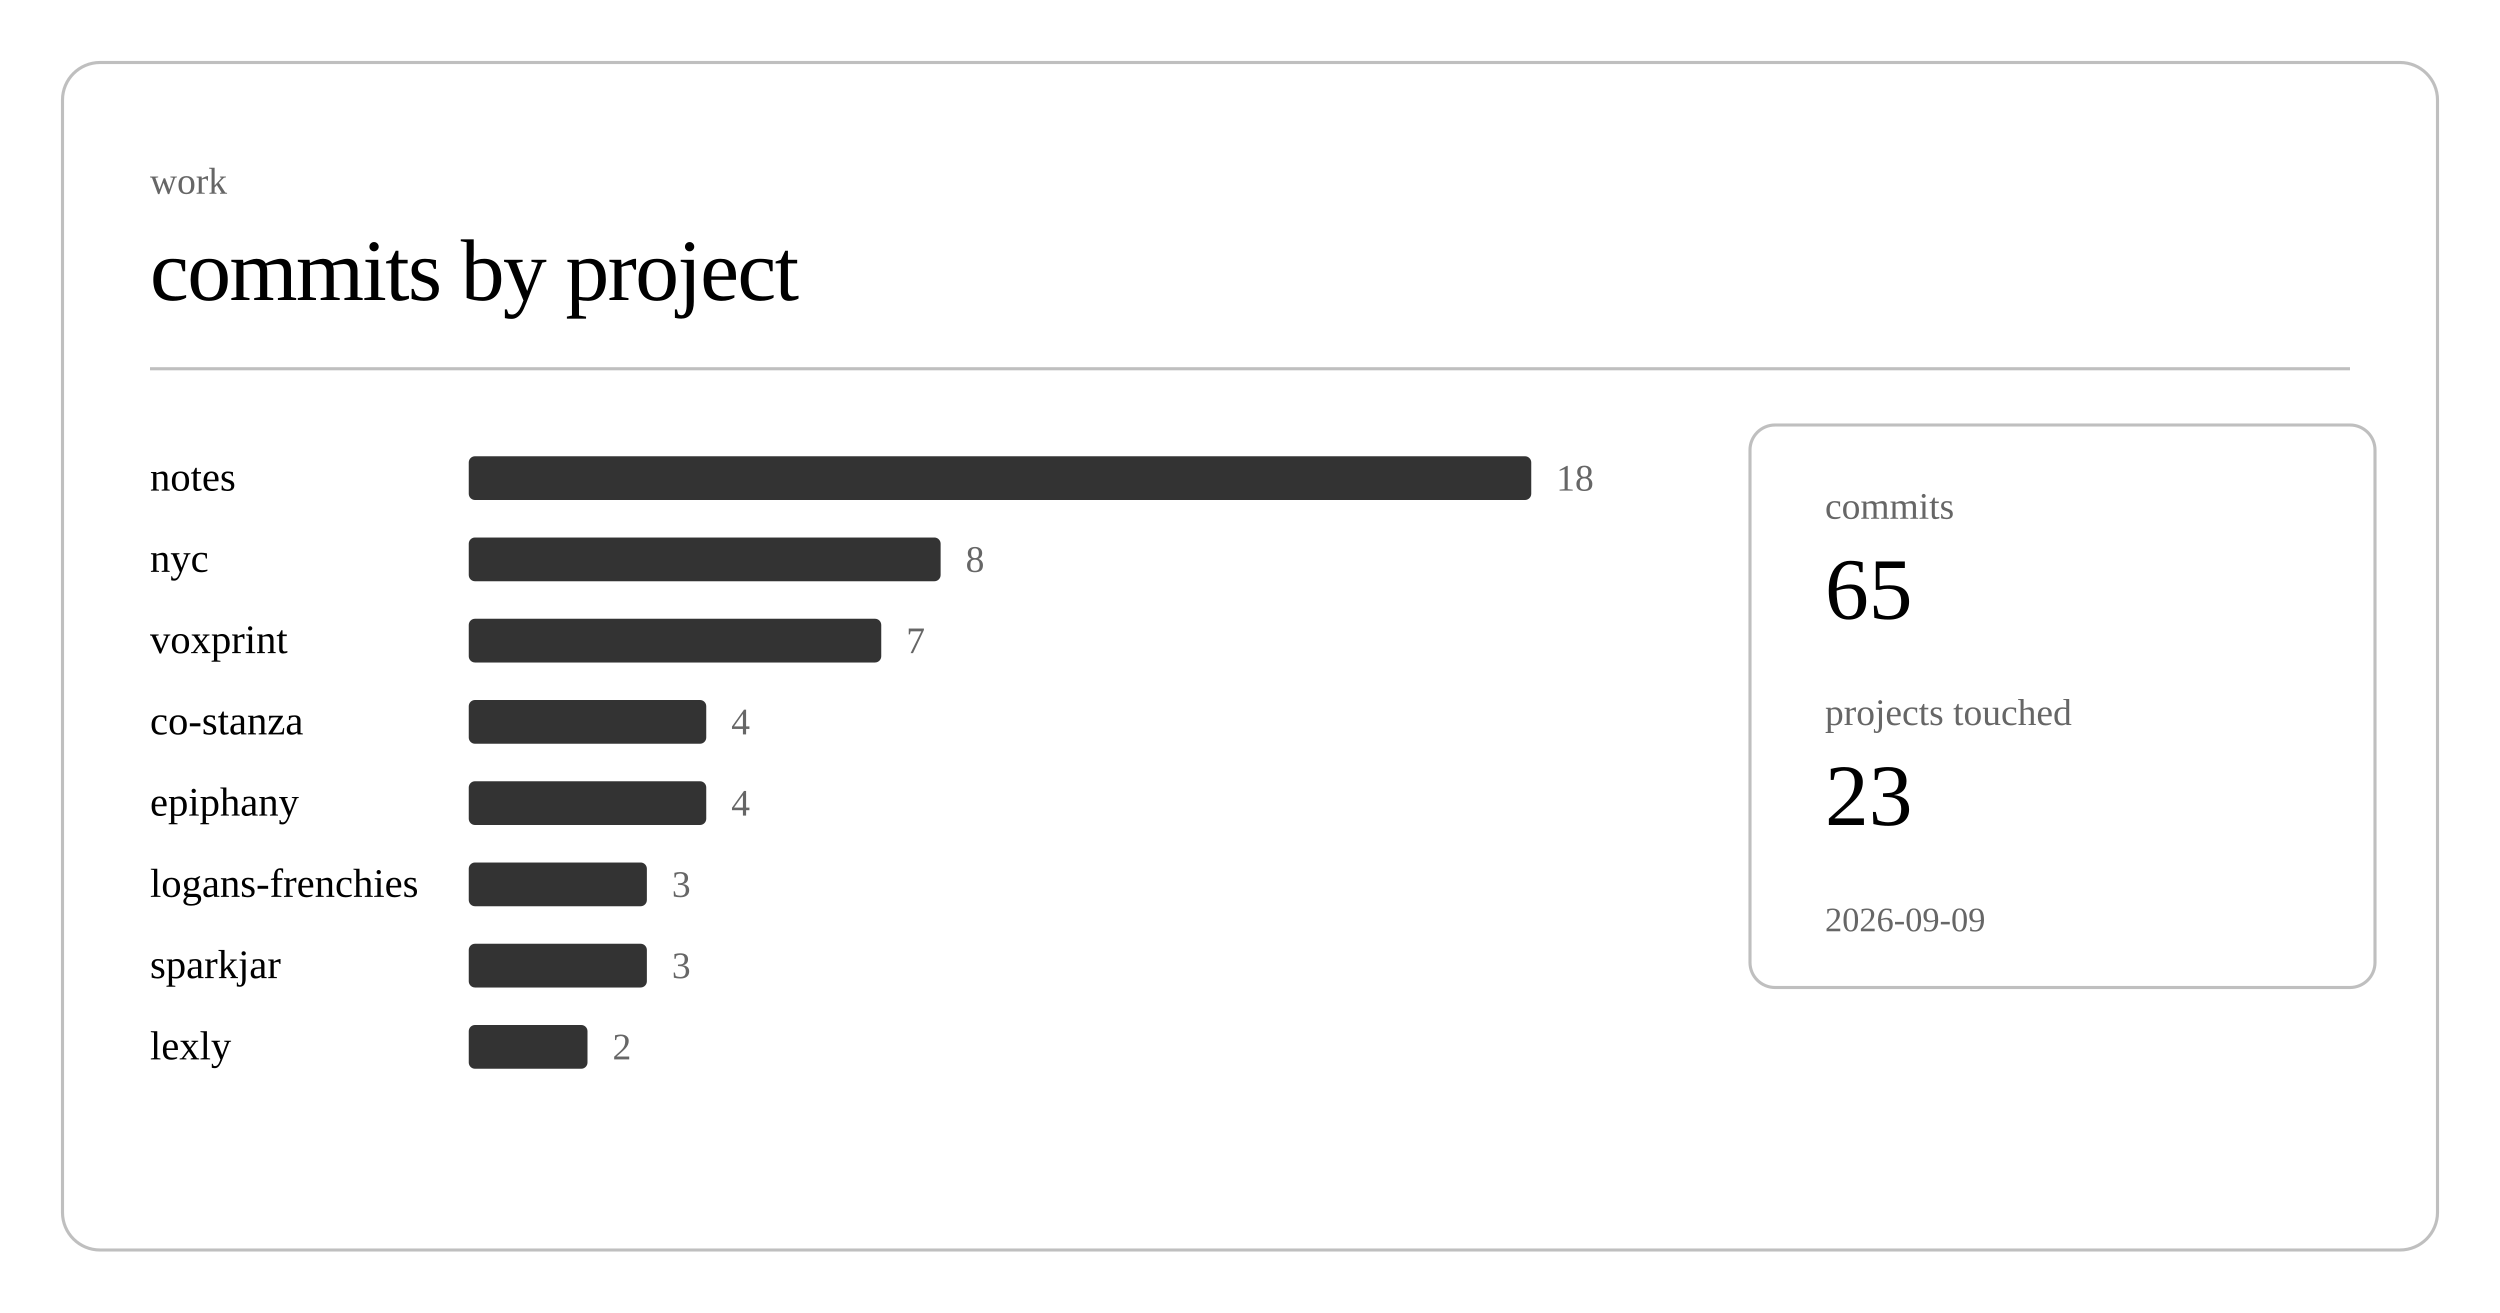
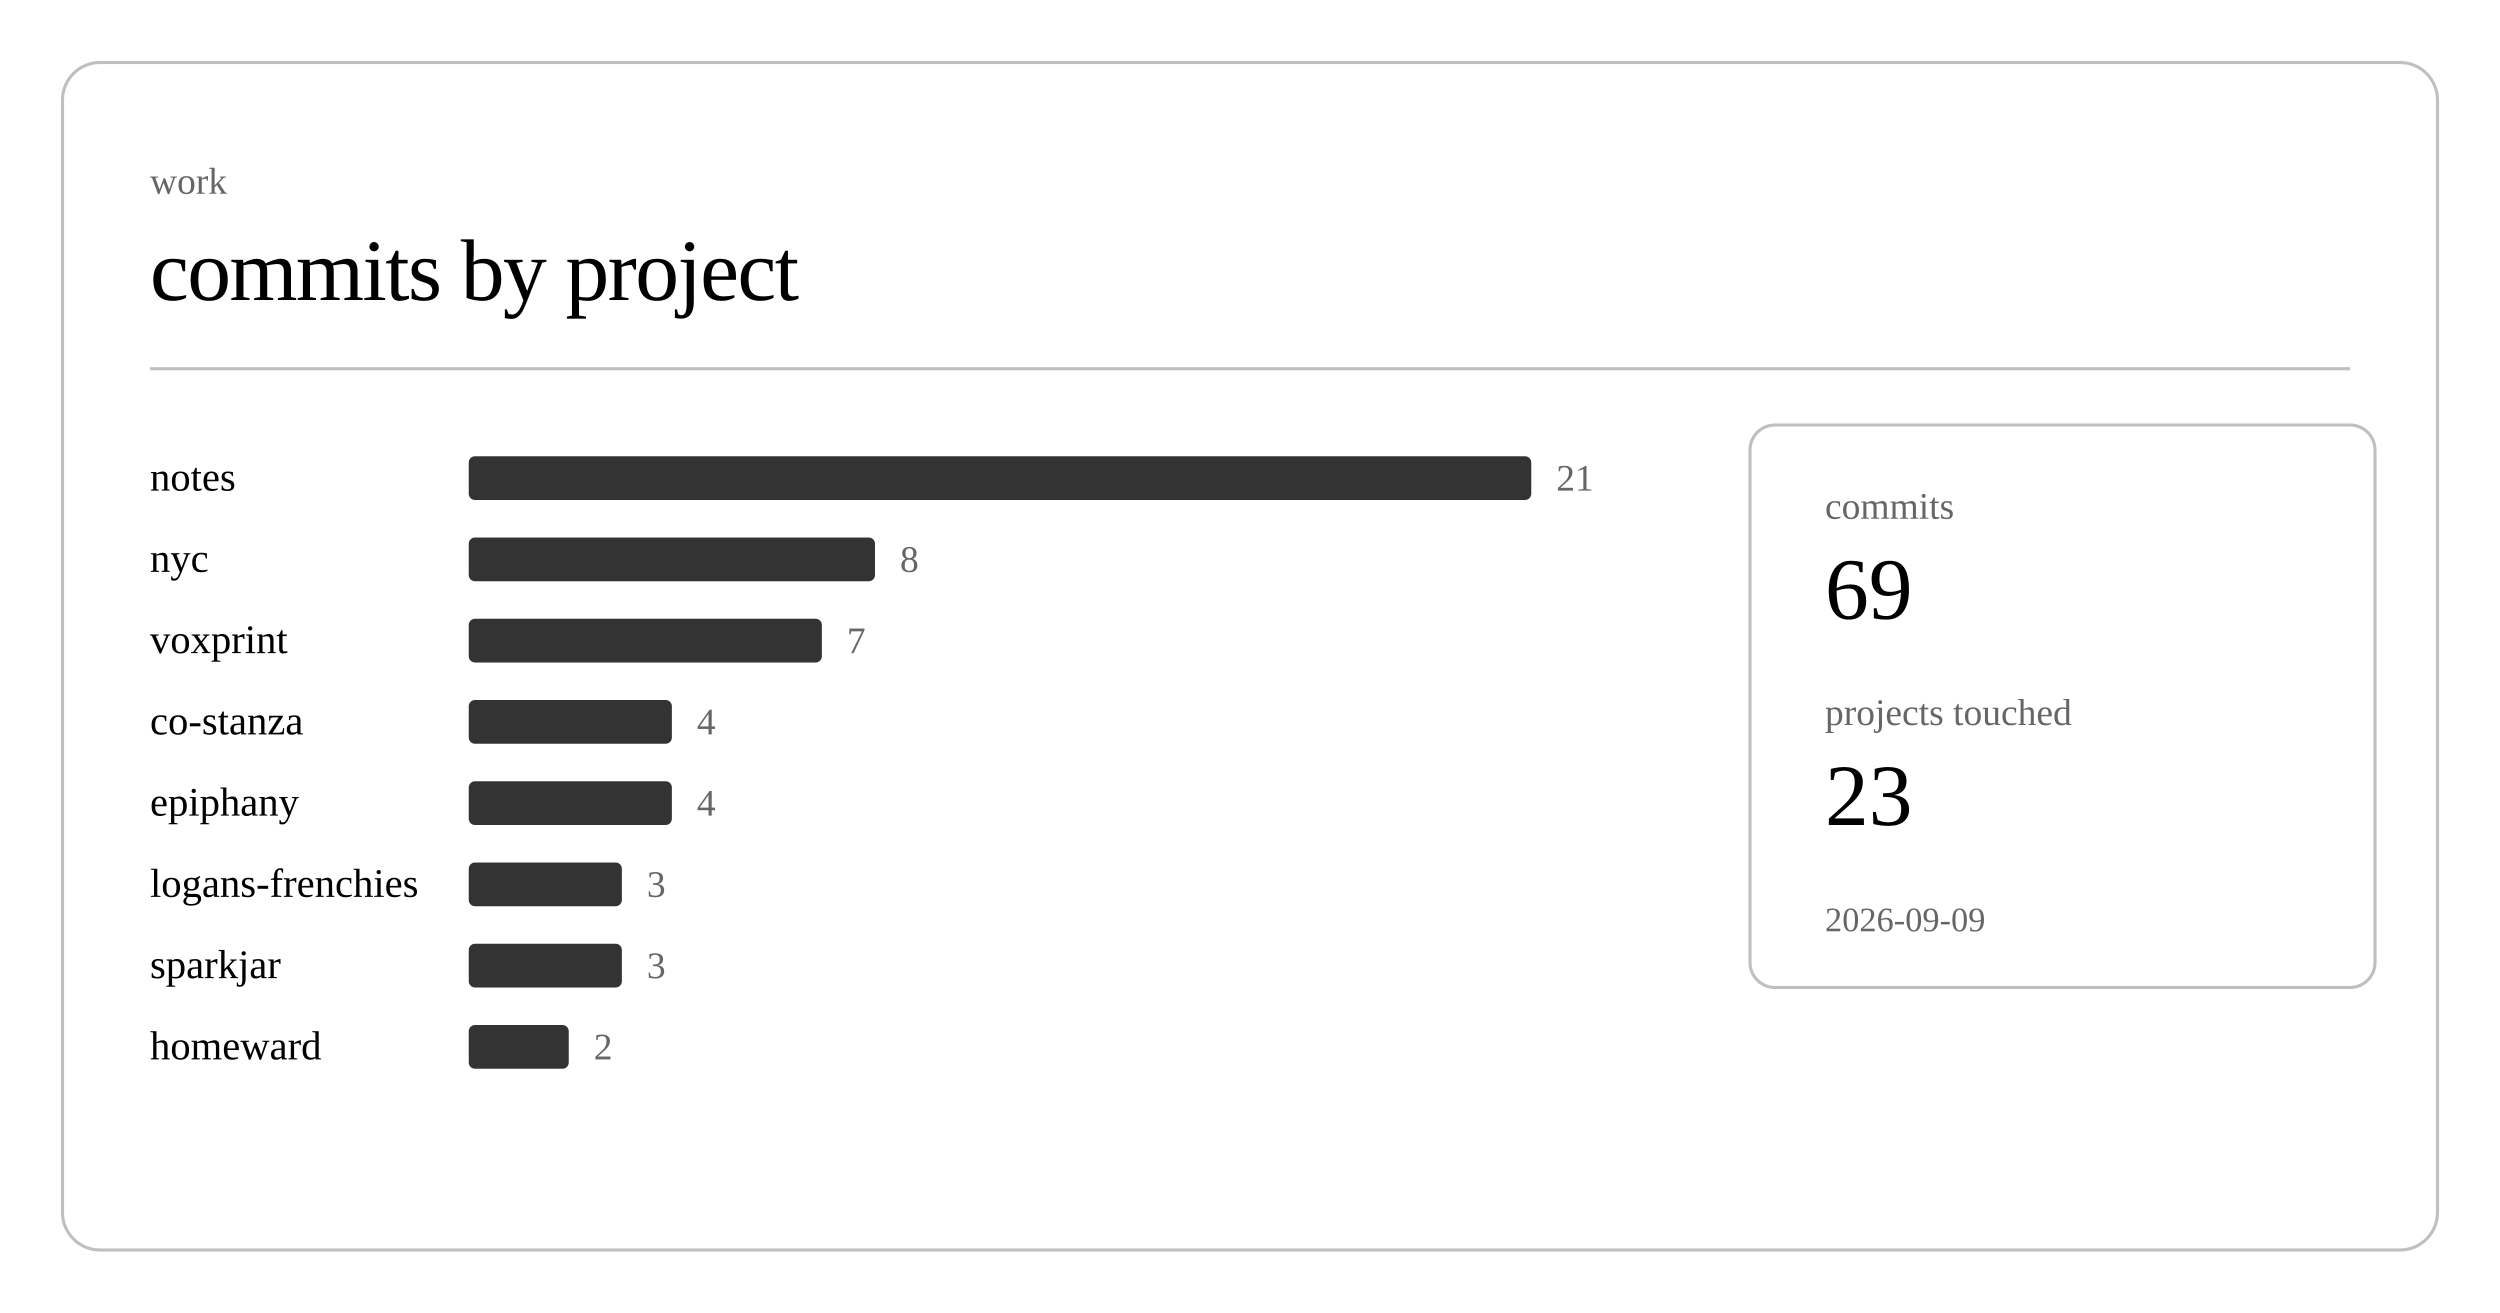
<svg xmlns="http://www.w3.org/2000/svg" class="post-header-svg" viewBox="0 0 800 420" width="800" height="420">
  <rect x="20" y="20" width="760" height="380" rx="12" ry="12" fill="none" stroke="currentColor" stroke-width="1" opacity="0.25" />
  <text fill="currentColor" x="48" y="62" font-size="12" opacity="0.6">work</text>
  <text fill="currentColor" x="48" y="96" font-size="28" font-weight="300" letter-spacing="-0.5">commits by project</text>
  <line stroke="currentColor" x1="48" y1="118" x2="752" y2="118" stroke-width="1" opacity="0.25" />
  <a href="https://github.com/nulljosh/notes">
    <text fill="currentColor" x="48" y="157" font-size="13">notes</text>
  </a>
  <rect x="150" y="146" width="340" height="14" rx="2" fill="currentColor" opacity="0.8" />
-   <text fill="currentColor" x="498" y="157" font-size="12" opacity="0.6">18</text>
+   <text fill="currentColor" x="498" y="157" font-size="12" opacity="0.6">21</text>
  <a href="https://github.com/nulljosh/nyc">
    <text fill="currentColor" x="48" y="183" font-size="13">nyc</text>
  </a>
-   <rect x="150" y="172" width="151" height="14" rx="2" fill="currentColor" opacity="0.8" />
-   <text fill="currentColor" x="309" y="183" font-size="12" opacity="0.6">8</text>
+   <rect x="150" y="172" width="130" height="14" rx="2" fill="currentColor" opacity="0.8" />
+   <text fill="currentColor" x="288" y="183" font-size="12" opacity="0.6">8</text>
  <a href="https://github.com/nulljosh/voxprint">
    <text fill="currentColor" x="48" y="209" font-size="13">voxprint</text>
  </a>
-   <rect x="150" y="198" width="132" height="14" rx="2" fill="currentColor" opacity="0.8" />
-   <text fill="currentColor" x="290" y="209" font-size="12" opacity="0.6">7</text>
+   <rect x="150" y="198" width="113" height="14" rx="2" fill="currentColor" opacity="0.8" />
+   <text fill="currentColor" x="271" y="209" font-size="12" opacity="0.6">7</text>
  <a href="https://github.com/nulljosh/co-stanza">
    <text fill="currentColor" x="48" y="235" font-size="13">co-stanza</text>
  </a>
-   <rect x="150" y="224" width="76" height="14" rx="2" fill="currentColor" opacity="0.8" />
-   <text fill="currentColor" x="234" y="235" font-size="12" opacity="0.6">4</text>
+   <rect x="150" y="224" width="65" height="14" rx="2" fill="currentColor" opacity="0.8" />
+   <text fill="currentColor" x="223" y="235" font-size="12" opacity="0.6">4</text>
  <a href="https://github.com/nulljosh/epiphany">
    <text fill="currentColor" x="48" y="261" font-size="13">epiphany</text>
  </a>
-   <rect x="150" y="250" width="76" height="14" rx="2" fill="currentColor" opacity="0.8" />
-   <text fill="currentColor" x="234" y="261" font-size="12" opacity="0.6">4</text>
+   <rect x="150" y="250" width="65" height="14" rx="2" fill="currentColor" opacity="0.8" />
+   <text fill="currentColor" x="223" y="261" font-size="12" opacity="0.6">4</text>
  <a href="https://github.com/nulljosh/logans-frenchies">
    <text fill="currentColor" x="48" y="287" font-size="13">logans-frenchies</text>
  </a>
-   <rect x="150" y="276" width="57" height="14" rx="2" fill="currentColor" opacity="0.8" />
-   <text fill="currentColor" x="215" y="287" font-size="12" opacity="0.6">3</text>
+   <rect x="150" y="276" width="49" height="14" rx="2" fill="currentColor" opacity="0.8" />
+   <text fill="currentColor" x="207" y="287" font-size="12" opacity="0.6">3</text>
  <a href="https://github.com/nulljosh/sparkjar">
    <text fill="currentColor" x="48" y="313" font-size="13">sparkjar</text>
  </a>
-   <rect x="150" y="302" width="57" height="14" rx="2" fill="currentColor" opacity="0.8" />
-   <text fill="currentColor" x="215" y="313" font-size="12" opacity="0.6">3</text>
-   <a href="https://github.com/nulljosh/lexly">
-     <text fill="currentColor" x="48" y="339" font-size="13">lexly</text>
+   <rect x="150" y="302" width="49" height="14" rx="2" fill="currentColor" opacity="0.8" />
+   <text fill="currentColor" x="207" y="313" font-size="12" opacity="0.6">3</text>
+   <a href="https://github.com/nulljosh/homeward">
+     <text fill="currentColor" x="48" y="339" font-size="13">homeward</text>
  </a>
-   <rect x="150" y="328" width="38" height="14" rx="2" fill="currentColor" opacity="0.8" />
-   <text fill="currentColor" x="196" y="339" font-size="12" opacity="0.6">2</text>
+   <rect x="150" y="328" width="32" height="14" rx="2" fill="currentColor" opacity="0.8" />
+   <text fill="currentColor" x="190" y="339" font-size="12" opacity="0.6">2</text>
  <rect x="560" y="136" width="200" height="180" rx="8" ry="8" fill="none" stroke="currentColor" stroke-width="1" opacity="0.25" />
  <text fill="currentColor" x="584" y="166" font-size="12" opacity="0.6">commits</text>
-   <text fill="currentColor" x="584" y="198" font-size="28" font-weight="500">65</text>
+   <text fill="currentColor" x="584" y="198" font-size="28" font-weight="500">69</text>
  <text fill="currentColor" x="584" y="232" font-size="12" opacity="0.6">projects touched</text>
  <text fill="currentColor" x="584" y="264" font-size="28" font-weight="500">23</text>
  <text fill="currentColor" x="584" y="298" font-size="11" opacity="0.6">2026-09-09</text>
</svg>
